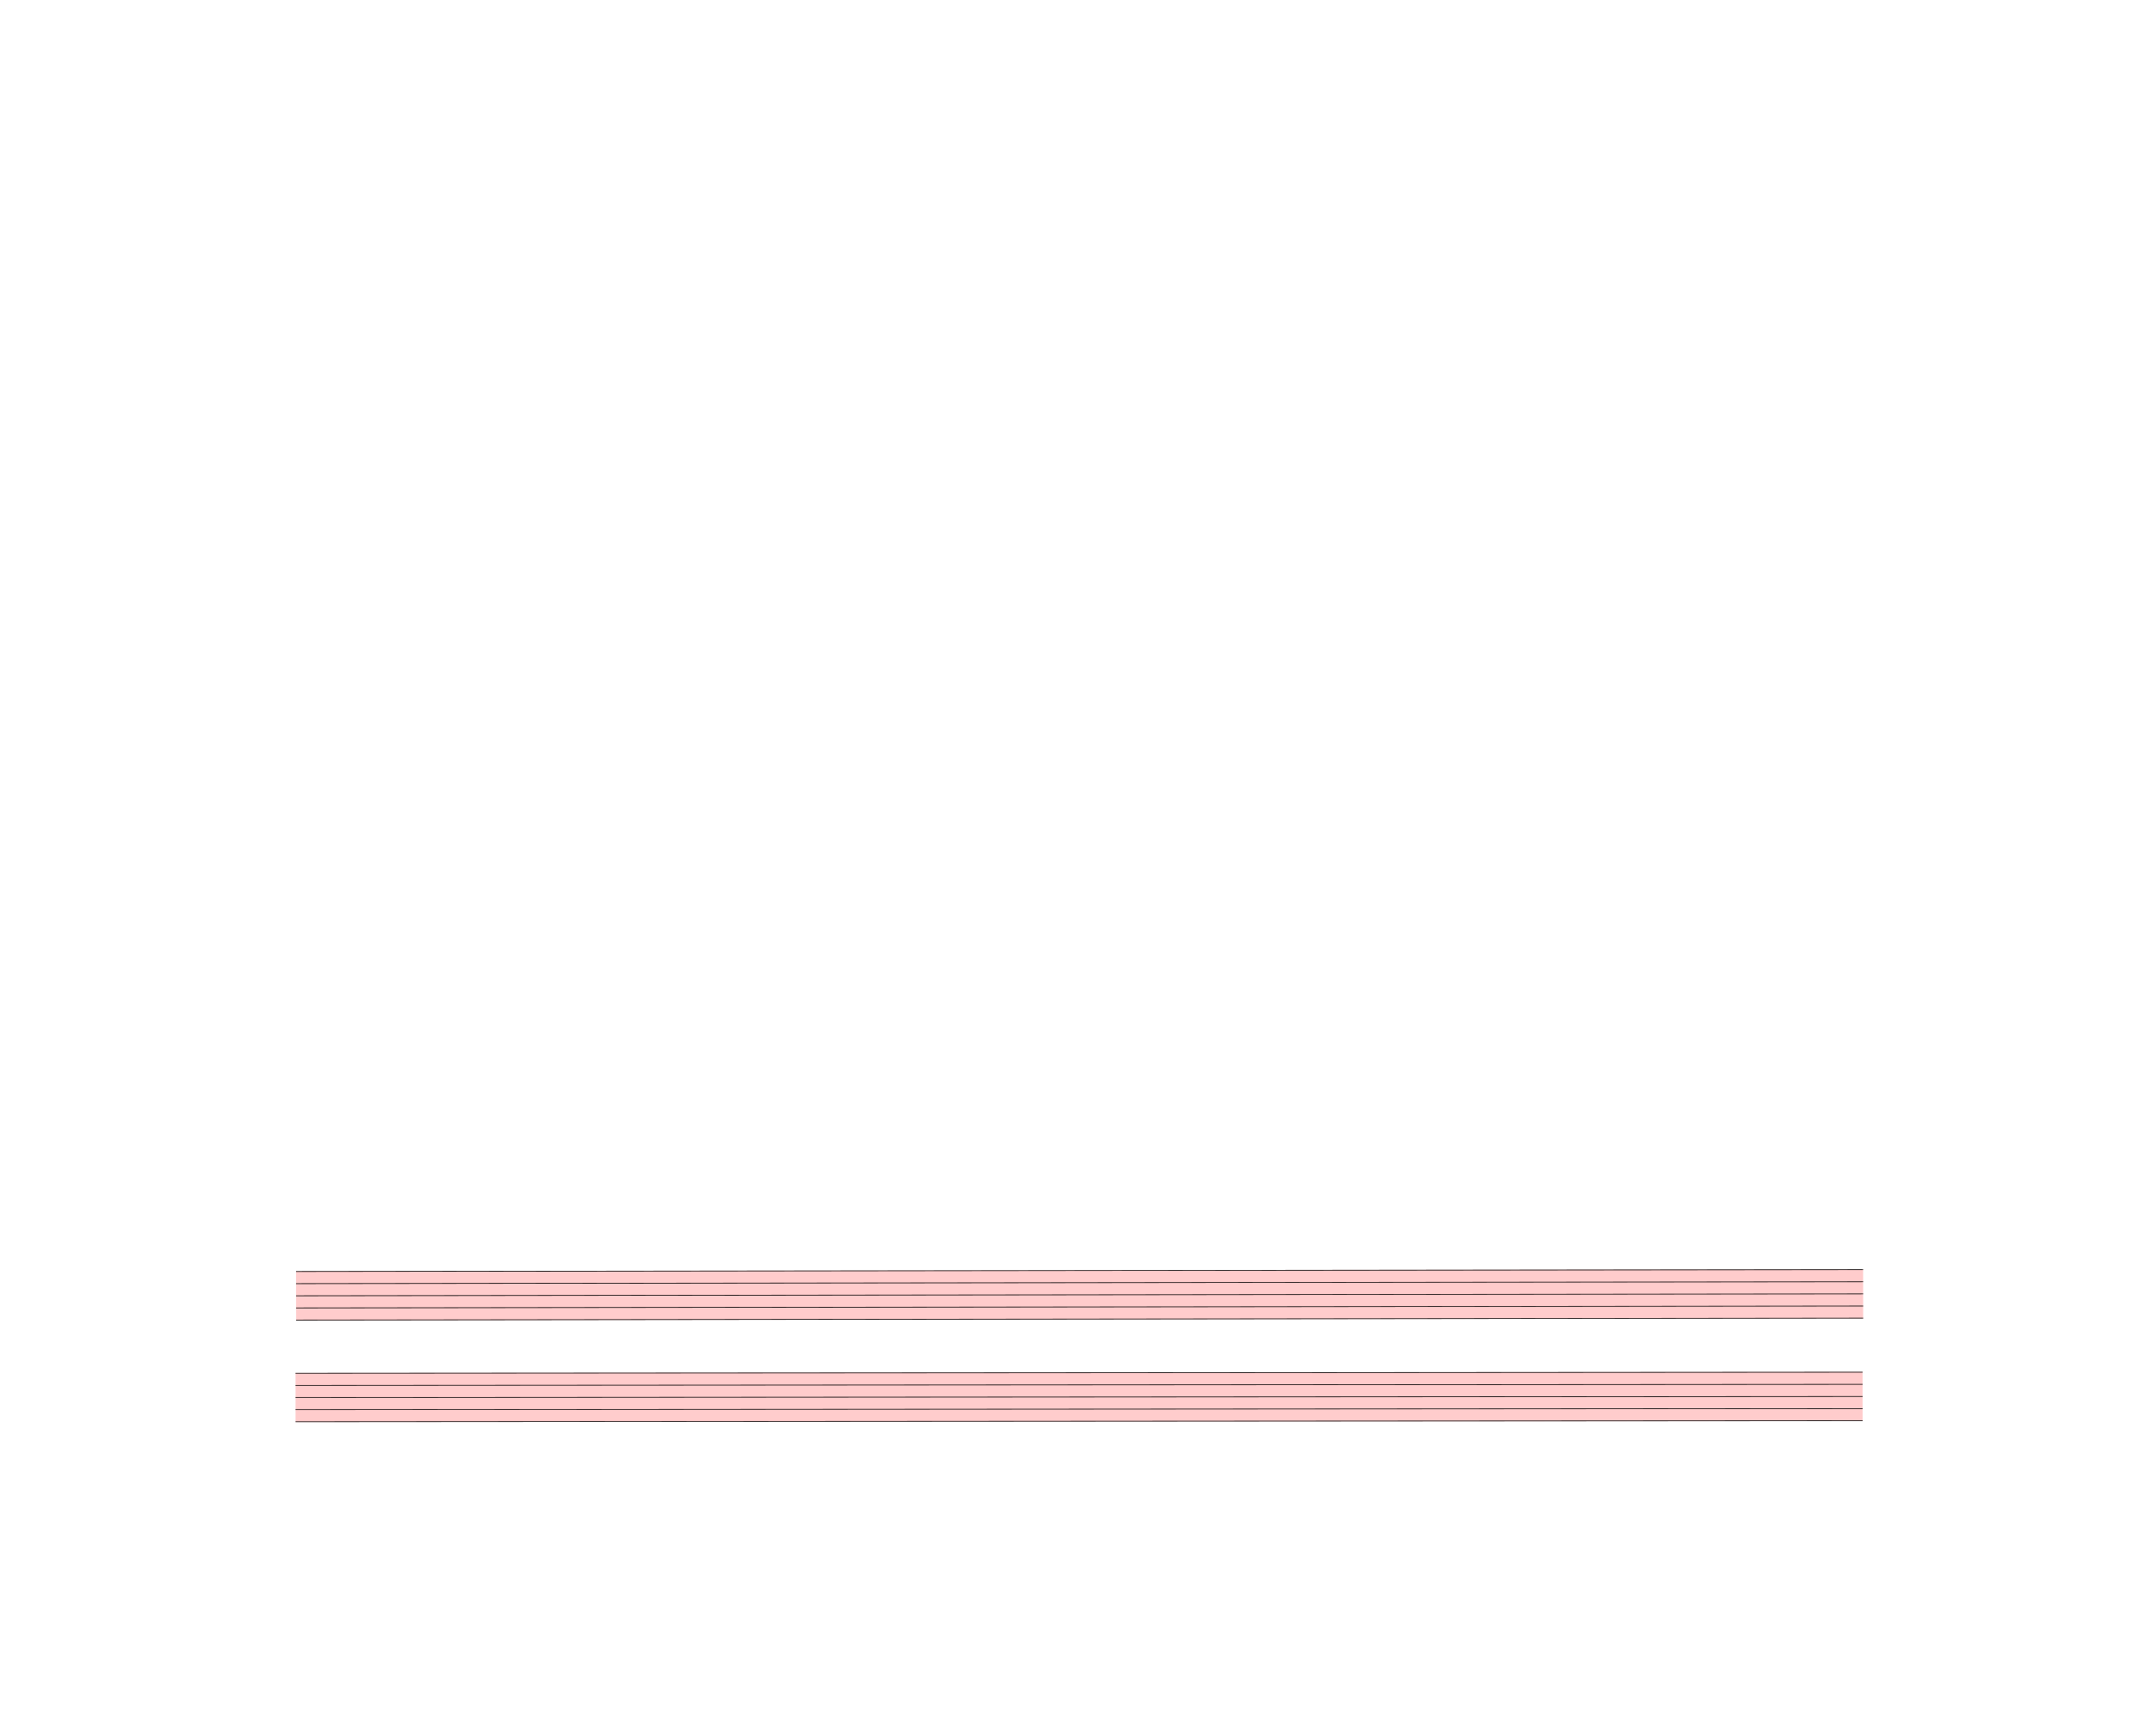
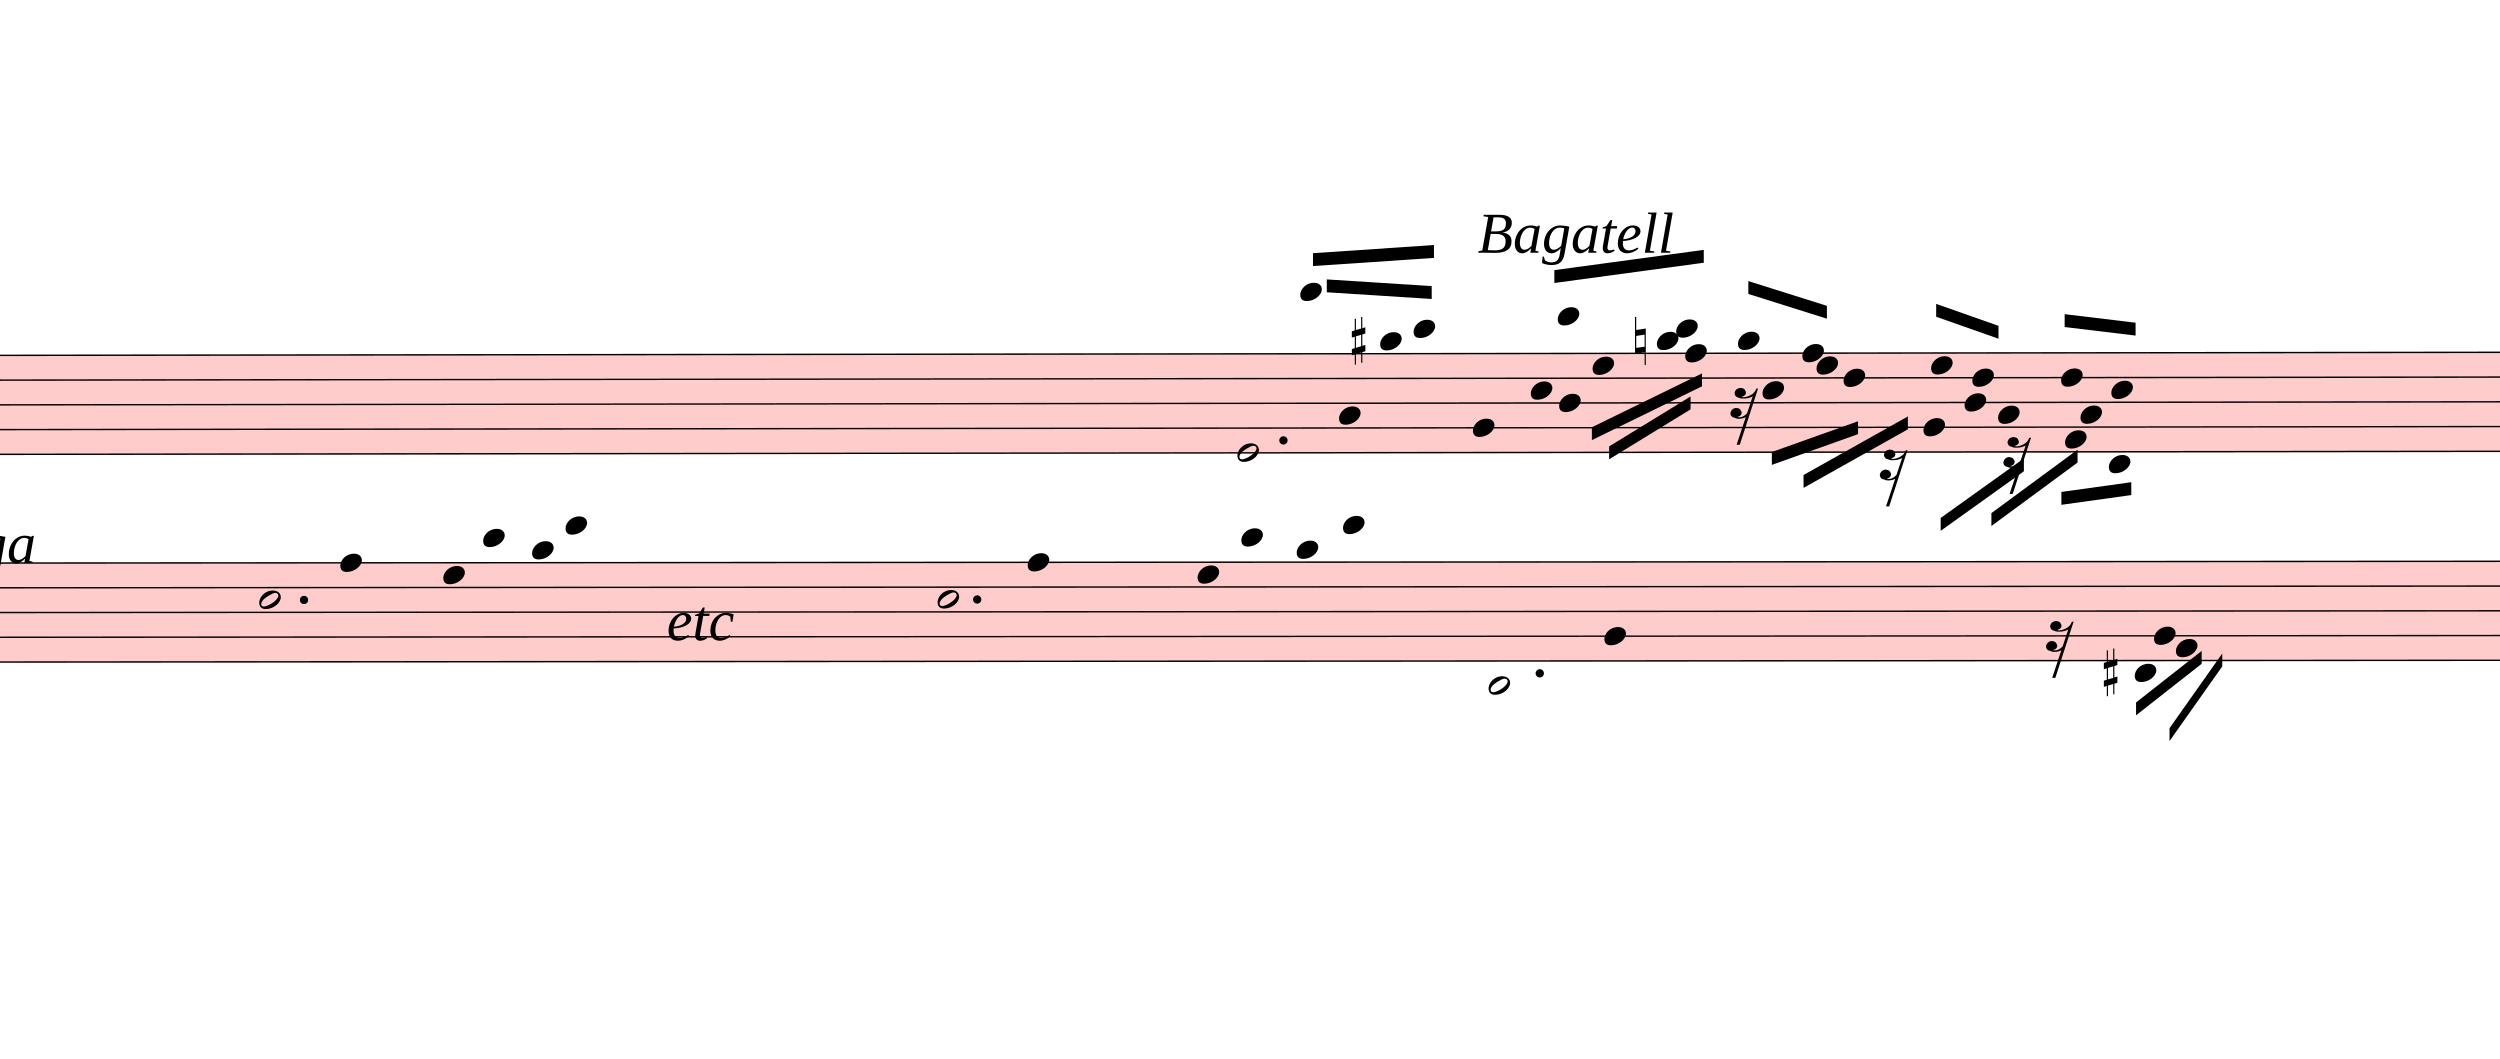
- <svg xmlns="http://www.w3.org/2000/svg" viewBox="-1800 -1800 30600 24750" version="1.1" overflow="visible">
+ <svg xmlns="http://www.w3.org/2000/svg" viewBox="5931 13848 17479.8 7399.2" version="1.1" overflow="visible">
  <defs>
    <style type="text/css">
    /* .staff * {
      fill: #000;
      stroke: #000;
    }

    .deletionBack {
      fill: #00000033;
    } */
  </style>
+     <symbol id="sym_notehead_half" viewBox="0 0 1000 1000" overflow="inherit">
+       <path transform="scale(1,-1)" d="M278 64c0 22 -17 39 -43 39c-12 0 -26 -3 -41 -10c-85 -43 -165 -94 -165 -156c5 -25 15 -32 49 -32c67 11 200 95 200 159zM0 -36c0 68 73 174 200 174c66 0 114 -39 114 -97c0 -84 -106 -173 -218 -173c-64 0 -96 32 -96 96z" />
+     </symbol>
+     <symbol id="sym_notehead_quarter" viewBox="0 0 1000 1000" overflow="inherit">
+       <path transform="scale(1,-1)" d="M0 -39c0 68 73 172 200 172c66 0 114 -37 114 -95c0 -84 -106 -171 -218 -171c-64 0 -96 30 -96 94z" />
+     </symbol>
+     <symbol id="sym_rest_rest16th" viewBox="0 0 1000 1000" overflow="inherit">
+       <path transform="scale(1,-1)" d="M133 -111c0 -33 -21 -50 -52 -55c10 -3 18 -4 25 -4c40 0 69 24 90 47l66 197c-36 -18 -64 -25 -112 -25c-23 0 -38 3 -45 8c-37 7 -55 27 -55 59c8 35 30 54 68 58c45 -6 49 -13 64 -48c0 -3 1 -5 1 -7c0 -27 -25 -46 -52 -49c6 -4 15 -6 26 -6c32 2 62 14 88 29 c32 19 44 36 59 71l7 1l10 2h4c-72 -220 -143 -439 -215 -659h-37l108 324c-20 -13 -51 -20 -82 -20c-21 0 -35 4 -43 10c-37 6 -55 26 -55 58c8 35 31 56 68 60c43 -8 48 -13 64 -51z" />
+     </symbol>
+     <symbol id="sym_accid_s" viewBox="0 0 1000 1000" overflow="inherit">
+       <path transform="scale(1,-1)" d="M136 186v169h17v-164l44 14v-91l-44 -14v-165l44 12v-91l-44 -13v-155h-17v150l-76 -22v-155h-17v149l-43 -13v90l43 14v167l-43 -14v92l43 13v169h17v-163zM60 73v-167l76 22v168z" />
+     </symbol>
+     <symbol id="sym_accid_n" viewBox="0 0 1000 1000" overflow="inherit">
+       <path transform="scale(1,-1)" d="M0 -188v539h18v-191l139 22v-533h-17v186zM18 -100l122 17v176l-122 -19v-174z" />
+     </symbol>
  </defs>
  <g class="rastrums">
    <g class="rastrum" data-id="r7df39e31-a103-486b-aea3-6a15ba1d3caa" style="transform: rotate(-0.07deg); transform-origin: 2403px 16335px;">
      <g class="rastrum bounding-box" data-id="bbox-r7df39e31-a103-486b-aea3-6a15ba1d3caa">
        <rect x="2403" y="16335" width="22356" height="702" fill="#ff000033" />
      </g>
      <path d="M2403 16340 L24759 16340" stroke-width="10" stroke="black" />
      <path d="M2403 16513 L24759 16513" stroke-width="10" stroke="black" />
      <path d="M2403 16686 L24759 16686" stroke-width="10" stroke="black" />
      <path d="M2403 16859 L24759 16859" stroke-width="10" stroke="black" />
      <path d="M2403 17032 L24759 17032" stroke-width="10" stroke="black" />
    </g>
    <g class="rastrum" data-id="rd7ff7257-cc83-47f3-91ce-97bea29dd905" style="transform: rotate(-0.04deg); transform-origin: 2403px 17784px;">
      <g class="rastrum bounding-box" data-id="bbox-rd7ff7257-cc83-47f3-91ce-97bea29dd905">
        <rect x="2403" y="17784" width="22356" height="702" fill="#ff000033" />
      </g>
      <path d="M2403 17789 L24759 17789" stroke-width="10" stroke="black" />
      <path d="M2403 17962 L24759 17962" stroke-width="10" stroke="black" />
      <path d="M2403 18135 L24759 18135" stroke-width="10" stroke="black" />
      <path d="M2403 18308 L24759 18308" stroke-width="10" stroke="black" />
      <path d="M2403 18481 L24759 18481" stroke-width="10" stroke="black" />
    </g>
  </g>
  <g class="draft" data-label="10" data-id="d94ddeb01-39ee-4e87-b554-fe566ee3c18a">
    <g class="system" data-id="s09fe42db-0425-43e9-89f8-ecb02928f191">
-       <g class="staff" data-n="1" data-rastrum="r7df39e31-a103-486b-aea3-6a15ba1d3caa" style="transform: rotate(-0.07deg); transform-origin: 2403px 16335px;" />
-       <g class="staff" data-n="2" data-rastrum="rd7ff7257-cc83-47f3-91ce-97bea29dd905" style="transform: rotate(-0.04deg); transform-origin: 2403px 17784px;" />
+       <g class="staff" data-n="1" data-rastrum="r7df39e31-a103-486b-aea3-6a15ba1d3caa" style="transform: rotate(-0.07deg); transform-origin: 2403px 16335px;">
+         <g class="note" data-id="da84003cb-7ee3-4820-848f-f9b305443c65" data-stem.dir="down">
+           <g class="notehead">
+             <use href="#sym_notehead_half" height="480px" width="480px" x="14562" y="17032" />
+           </g>
+           <g class="stem">
+             <path d="M14562 17032 L14562 17637.5" stroke-width="14" />
+           </g>
+         </g>
+         <g class="note" data-id="da83e459b-7adf-4159-b0bd-5240c7ca2743" data-stem.dir="up">
+           <g class="notehead">
+             <use href="#sym_notehead_quarter" height="480px" width="480px" x="15003" y="15907.5" />
+           </g>
+           <g class="ledgerLines above">
+             <path d="M14964 16167 L15192 16167" stroke-width="18" />
+             <path d="M14964 15994 L15192 15994" stroke-width="18" />
+           </g>
+           <g class="stem">
+             <path d="M15153 15648 L15153 15907.5" stroke-width="14" />
+           </g>
+         </g>
+         <g class="note" data-id="d32657361-8f07-4bd7-9cfa-77fe622e6926" data-stem.dir="down">
+           <g class="notehead">
+             <use href="#sym_notehead_quarter" height="480px" width="480px" x="15273" y="16772.5" />
+           </g>
+           <g class="stem">
+             <path d="M15273 16772.5 L15273 17464.5" stroke-width="14" />
+           </g>
+         </g>
+         <g class="note" data-id="d724aa461-fbe3-47f0-807c-49a35954e700" data-stem.dir="up">
+           <g class="notehead">
+             <use href="#sym_notehead_quarter" height="480px" width="480px" x="15561" y="16253.5" />
+           </g>
+           <g class="ledgerLines above" />
+           <g class="stem">
+             <path d="M15711 15907.5 L15711 16253.5" stroke-width="14" />
+           </g>
+         </g>
+         <g class="note" data-id="d7b81db36-3758-4aff-8893-ce7c90145925" data-stem.dir="up">
+           <g class="notehead">
+             <use href="#sym_notehead_quarter" height="480px" width="480px" x="15795" y="16167" />
+           </g>
+           <g class="ledgerLines above">
+             <path d="M15756 16167 L15984 16167" stroke-width="18" />
+           </g>
+           <g class="stem">
+             <path d="M15945 15648 L15945 16167" stroke-width="14" />
+           </g>
+         </g>
+         <g class="note" data-id="dd54040da-ae8a-4c91-b9e7-15b433aaa7f0" data-stem.dir="down">
+           <g class="notehead">
+             <use href="#sym_notehead_quarter" height="480px" width="480px" x="16209" y="16859" />
+           </g>
+           <g class="stem">
+             <path d="M16209 16859 L16209 17551" stroke-width="14" />
+           </g>
+         </g>
+         <g class="note" data-id="d82a36664-af2f-4846-9bb8-c15c82bc2af9" data-stem.dir="down">
+           <g class="notehead">
+             <use href="#sym_notehead_quarter" height="480px" width="480px" x="16614" y="16599.5" />
+           </g>
+           <g class="stem">
+             <path d="M16614 16599.5 L16614 17032" stroke-width="14" />
+           </g>
+         </g>
+         <g class="note" data-id="d47e41408-9629-4958-ad9d-0ea84f0c96b0" data-stem.dir="down">
+           <g class="notehead">
+             <use href="#sym_notehead_quarter" height="480px" width="480px" x="16812" y="16686" />
+           </g>
+           <g class="stem">
+             <path d="M16812 16686 L16812 16945.5" stroke-width="14" />
+           </g>
+         </g>
+         <g class="note" data-id="d367f67ea-9e23-4930-b719-fdfa0692e3aa" data-stem.dir="up">
+           <g class="notehead">
+             <use href="#sym_notehead_quarter" height="480px" width="480px" x="16803" y="16080.5" />
+           </g>
+           <g class="ledgerLines above">
+             <path d="M16764 16167 L16992 16167" stroke-width="18" />
+           </g>
+           <g class="stem">
+             <path d="M16953 15734.5 L16953 16080.5" stroke-width="14" />
+           </g>
+         </g>
+         <g class="note" data-id="d4a5af77a-ba2a-4ef1-9d43-fb0d756a7c6b" data-stem.dir="down">
+           <g class="notehead">
+             <use href="#sym_notehead_quarter" height="480px" width="480px" x="17046" y="16426.5" />
+           </g>
+           <g class="stem">
+             <path d="M17046 16426.5 L17046 16945.5" stroke-width="14" />
+           </g>
+         </g>
+         <g class="note" data-id="d09d7406f-33ce-4358-bc7f-4522b62831d6" data-stem.dir="down">
+           <g class="notehead">
+             <use href="#sym_notehead_quarter" height="480px" width="480px" x="17496" y="16253.5" />
+           </g>
+           <g class="ledgerLines above" />
+           <g class="stem">
+             <path d="M17496 16253.5 L17496 16772.5" stroke-width="14" />
+           </g>
+         </g>
+         <g class="note" data-id="df834c2ee-78e9-4051-9beb-20489ca033e2" data-stem.dir="up">
+           <g class="notehead">
+             <use href="#sym_notehead_quarter" height="480px" width="480px" x="17631" y="16167" />
+           </g>
+           <g class="ledgerLines above">
+             <path d="M17592 16167 L17820 16167" stroke-width="18" />
+           </g>
+           <g class="stem">
+             <path d="M17781 15648 L17781 16167" stroke-width="14" />
+           </g>
+         </g>
+         <g class="note" data-id="d31cbe12e-cef3-422c-bb92-40722e0e39ee" data-stem.dir="down">
+           <g class="notehead">
+             <use href="#sym_notehead_quarter" height="480px" width="480px" x="17694" y="16340" />
+           </g>
+           <g class="stem">
+             <path d="M17694 16340 L17694 16772.5" stroke-width="14" />
+           </g>
+         </g>
+         <g class="note" data-id="d1580ecb9-6ca3-4053-b821-a8dc663ee75e" data-stem.dir="up">
+           <g class="notehead">
+             <use href="#sym_notehead_quarter" height="480px" width="480px" x="18063" y="16253.5" />
+           </g>
+           <g class="ledgerLines above" />
+           <g class="stem">
+             <path d="M18213 15821 L18213 16253.5" stroke-width="14" />
+           </g>
+         </g>
+         <g class="note" data-id="df4b61edc-0f6f-4416-8088-39e953e9eed3" data-stem.dir="down">
+           <g class="notehead">
+             <use href="#sym_notehead_quarter" height="480px" width="480px" x="18234" y="16599.5" />
+           </g>
+           <g class="stem">
+             <path d="M18234 16599.5 L18234 17118.5" stroke-width="14" />
+           </g>
+         </g>
+         <g class="note" data-id="d60986c24-ef4c-4ce7-a265-016fd4c37487" data-stem.dir="up">
+           <g class="notehead">
+             <use href="#sym_notehead_quarter" height="480px" width="480px" x="18513" y="16340" />
+           </g>
+           <g class="stem">
+             <path d="M18663 15821 L18663 16340" stroke-width="14" />
+           </g>
+         </g>
+         <g class="note" data-id="d0c373d68-3f5f-4ddf-a8fb-b2e19c79d392" data-stem.dir="down">
+           <g class="notehead">
+             <use href="#sym_notehead_quarter" height="480px" width="480px" x="18612" y="16426.5" />
+           </g>
+           <g class="stem">
+             <path d="M18612 16426.5 L18612 16945.5" stroke-width="14" />
+           </g>
+         </g>
+         <g class="note" data-id="da14734bb-f65d-4686-89f6-22a2921dac1d" data-stem.dir="down">
+           <g class="notehead">
+             <use href="#sym_notehead_quarter" height="480px" width="480px" x="18801" y="16513" />
+           </g>
+           <g class="stem">
+             <path d="M18801 16513 L18801 16859" stroke-width="14" />
+           </g>
+         </g>
+         <g class="note" data-id="d99344b29-21d3-480e-9a1f-bc760771ef6f" data-stem.dir="down">
+           <g class="notehead">
+             <use href="#sym_notehead_quarter" height="480px" width="480px" x="19359" y="16859" />
+           </g>
+           <g class="stem">
+             <path d="M19359 16859 L19359 17464.5" stroke-width="14" />
+           </g>
+         </g>
+         <g class="note" data-id="d97df3a3e-549c-42f8-9500-b7a8ce14ad42" data-stem.dir="up">
+           <g class="notehead">
+             <use href="#sym_notehead_quarter" height="480px" width="480px" x="19413" y="16426.5" />
+           </g>
+           <g class="stem">
+             <path d="M19563 16080.5 L19563 16426.5" stroke-width="14" />
+           </g>
+         </g>
+         <g class="note" data-id="da8459730-229d-4941-b3e8-c916be5291cd" data-stem.dir="down">
+           <g class="notehead">
+             <use href="#sym_notehead_quarter" height="480px" width="480px" x="19647" y="16686" />
+           </g>
+           <g class="stem">
+             <path d="M19647 16686 L19647 17291.5" stroke-width="14" />
+           </g>
+         </g>
+         <g class="note" data-id="df880a93c-08b4-460f-aa20-cd67c555add3" data-stem.dir="up">
+           <g class="notehead">
+             <use href="#sym_notehead_quarter" height="480px" width="480px" x="19701" y="16513" />
+           </g>
+           <g class="stem">
+             <path d="M19851 16080.5 L19851 16513" stroke-width="14" />
+           </g>
+         </g>
+         <g class="note" data-id="d96efd110-3751-454c-a63d-24e2b421f91a" data-stem.dir="down">
+           <g class="notehead">
+             <use href="#sym_notehead_quarter" height="480px" width="480px" x="19881" y="16772.5" />
+           </g>
+           <g class="stem">
+             <path d="M19881 16772.5 L19881 17118.5" stroke-width="14" />
+           </g>
+         </g>
+         <g class="note" data-id="d214f57cb-8f31-4e9b-b55e-a557d3ad3aa7" data-stem.dir="up">
+           <g class="notehead">
+             <use href="#sym_notehead_quarter" height="480px" width="480px" x="20322" y="16513" />
+           </g>
+           <g class="stem">
+             <path d="M20472 16080.5 L20472 16513" stroke-width="14" />
+           </g>
+         </g>
+         <g class="note" data-id="dae6fca37-340a-4c29-98ee-64c103b1ec2c" data-stem.dir="down">
+           <g class="notehead">
+             <use href="#sym_notehead_quarter" height="480px" width="480px" x="20349" y="16945.5" />
+           </g>
+           <g class="stem">
+             <path d="M20349 16945.5 L20349 17464.5" stroke-width="14" />
+           </g>
+         </g>
+         <g class="note" data-id="d5cdb6a6f-1624-4fdd-9a70-aaa2c1f1c036" data-stem.dir="down">
+           <g class="notehead">
+             <use href="#sym_notehead_quarter" height="480px" width="480px" x="20457" y="16772.5" />
+           </g>
+           <g class="stem">
+             <path d="M20457 16772.5 L20457 17464.5" stroke-width="14" />
+           </g>
+         </g>
+         <g class="note" data-id="dfff5c95c-54ff-4722-a49e-667fc01f717e" data-stem.dir="up">
+           <g class="notehead">
+             <use href="#sym_notehead_quarter" height="480px" width="480px" x="20673" y="16599.5" />
+           </g>
+           <g class="stem">
+             <path d="M20823 16080.5 L20823 16599.5" stroke-width="14" />
+           </g>
+         </g>
+         <g class="note" data-id="da79f5f0b-caa7-49fe-9543-1590c9a6a75c" data-stem.dir="down">
+           <g class="notehead">
+             <use href="#sym_notehead_quarter" height="480px" width="480px" x="20655" y="17118.5" />
+           </g>
+           <g class="ledgerLines below" />
+           <g class="stem">
+             <path d="M20655 17118.5 L20655 17464.5" stroke-width="14" />
+           </g>
+         </g>
+         <g class="rest" data-id="d803363a8-3208-4c5b-87fb-08e758f0128d">
+           <use href="#sym_rest_rest16th" height="597px" width="597px" x="18009" y="16686" />
+         </g>
+         <g class="rest" data-id="d22e70478-4d9d-45bd-939e-954c21b1459b">
+           <use href="#sym_rest_rest16th" height="597px" width="597px" x="19053" y="17118.5" />
+         </g>
+         <g class="rest" data-id="dfdb55248-9bd0-4593-ad56-4ddf6558005b">
+           <use href="#sym_rest_rest16th" height="597px" width="597px" x="19917" y="17032" />
+         </g>
+         <g class="accid" data-id="dc31f9b85-3591-4b50-83a5-65642eba1524">
+           <use href="#sym_accid_s" height="480px" width="480px" x="15363" y="16253.5" />
+         </g>
+         <g class="accid" data-id="d7ac712dd-abde-4de9-91ed-7bd5b7395c07">
+           <use href="#sym_accid_n" height="480px" width="480px" x="17343" y="16253.5" />
+         </g>
+         <g class="dot augmentation" data-id="d8b8a3cc1-479e-45f9-8706-f61f60bdcf47" data-class="dot augmentation">
+           <ellipse cx="14884" cy="16945.5" rx="29" ry="29" fill-opacity="1" stroke-opacity="1" />
+         </g>
+       </g>
+       <g class="staff" data-n="2" data-rastrum="rd7ff7257-cc83-47f3-91ce-97bea29dd905" style="transform: rotate(-0.04deg); transform-origin: 2403px 17784px;">
+         <g class="note" data-id="db282e435-b0c3-4531-92e5-279fcda2ffa6" data-stem.dir="down">
+           <g class="notehead">
+             <use href="#sym_notehead_half" height="480px" width="480px" x="7731" y="18048.5" />
+           </g>
+           <g class="stem">
+             <path d="M7731 18048.5 L7731 18654" stroke-width="14" />
+           </g>
+         </g>
+         <g class="note" data-id="db0a50267-ff01-40f7-a010-8648bcb06820" data-stem.dir="down">
+           <g class="notehead">
+             <use href="#sym_notehead_quarter" height="480px" width="480px" x="8298" y="17789" />
+           </g>
+           <g class="stem">
+             <path d="M8298 17789 L8298 18654" stroke-width="14" />
+           </g>
+         </g>
+         <g class="note" data-id="d47515214-e935-4145-a23e-c83df2a34d8e" data-stem.dir="down">
+           <g class="notehead">
+             <use href="#sym_notehead_quarter" height="480px" width="480px" x="9018" y="17875.5" />
+           </g>
+           <g class="stem">
+             <path d="M9018 17875.5 L9018 18394.5" stroke-width="14" />
+           </g>
+         </g>
+         <g class="note" data-id="dabd910ae-8844-4e10-b2c3-ee1eff828130" data-stem.dir="down">
+           <g class="notehead">
+             <use href="#sym_notehead_quarter" height="480px" width="480px" x="9297" y="17616" />
+           </g>
+           <g class="ledgerLines above">
+             <path d="M9258 17616 L9486 17616" stroke-width="18" />
+           </g>
+           <g class="stem">
+             <path d="M9297 17616 L9297 18308" stroke-width="14" />
+           </g>
+         </g>
+         <g class="note" data-id="d66541723-79c5-4d15-8074-a1c41041efa7" data-stem.dir="down">
+           <g class="notehead">
+             <use href="#sym_notehead_quarter" height="480px" width="480px" x="9639" y="17702.5" />
+           </g>
+           <g class="ledgerLines above" />
+           <g class="stem">
+             <path d="M9639 17702.5 L9639 18221.5" stroke-width="14" />
+           </g>
+         </g>
+         <g class="note" data-id="d03a3f492-f42e-4a79-8509-c53e0a836cc0" data-stem.dir="down">
+           <g class="notehead">
+             <use href="#sym_notehead_quarter" height="480px" width="480px" x="9873" y="17529.5" />
+           </g>
+           <g class="ledgerLines above">
+             <path d="M9834 17616 L10062 17616" stroke-width="18" />
+           </g>
+           <g class="stem">
+             <path d="M9873 17529.5 L9873 18135" stroke-width="14" />
+           </g>
+         </g>
+         <g class="note" data-id="dff26c1ab-dfa5-4d27-8743-ba62f4e0cce1" data-stem.dir="down">
+           <g class="notehead">
+             <use href="#sym_notehead_half" height="480px" width="480px" x="12474" y="18048.5" />
+           </g>
+           <g class="stem">
+             <path d="M12474 18048.5 L12474 18567.5" stroke-width="14" />
+           </g>
+         </g>
+         <g class="note" data-id="db5679714-9dbb-4603-80e3-58bb8eed1b1f" data-stem.dir="down">
+           <g class="notehead">
+             <use href="#sym_notehead_quarter" height="480px" width="480px" x="13104" y="17789" />
+           </g>
+           <g class="stem">
+             <path d="M13104 17789 L13104 18740.5" stroke-width="14" />
+           </g>
+         </g>
+         <g class="note" data-id="d6376c9b1-4897-450e-a12e-e1a62152cc51" data-stem.dir="down">
+           <g class="notehead">
+             <use href="#sym_notehead_quarter" height="480px" width="480px" x="14292" y="17875.5" />
+           </g>
+           <g class="stem">
+             <path d="M14292 17875.5 L14292 18394.5" stroke-width="14" />
+           </g>
+         </g>
+         <g class="note" data-id="df98bdf1d-3f31-475f-9b08-09153ceffd98" data-stem.dir="down">
+           <g class="notehead">
+             <use href="#sym_notehead_quarter" height="480px" width="480px" x="14598" y="17616" />
+           </g>
+           <g class="ledgerLines above">
+             <path d="M14559 17616 L14787 17616" stroke-width="18" />
+           </g>
+           <g class="stem">
+             <path d="M14598 17616 L14598 18135" stroke-width="14" />
+           </g>
+         </g>
+         <g class="note" data-id="dda068bb2-37ae-486c-8e62-13913571a015" data-stem.dir="down">
+           <g class="notehead">
+             <use href="#sym_notehead_quarter" height="480px" width="480px" x="14985" y="17702.5" />
+           </g>
+           <g class="ledgerLines above" />
+           <g class="stem">
+             <path d="M14985 17702.5 L14985 18481" stroke-width="14" />
+           </g>
+         </g>
+         <g class="note" data-id="d05f4bb69-7918-4141-857f-85ac5dee7e5f" data-stem.dir="down">
+           <g class="notehead">
+             <use href="#sym_notehead_quarter" height="480px" width="480px" x="15309" y="17529.5" />
+           </g>
+           <g class="ledgerLines above">
+             <path d="M15270 17616 L15498 17616" stroke-width="18" />
+           </g>
+           <g class="stem">
+             <path d="M15309 17529.5 L15309 18048.5" stroke-width="14" />
+           </g>
+         </g>
+         <g class="note" data-id="deeffbbf9-dde5-4165-8ce6-051a28175d17" data-stem.dir="down">
+           <g class="notehead">
+             <use href="#sym_notehead_half" height="480px" width="480px" x="16326" y="18654" />
+           </g>
+           <g class="ledgerLines below">
+             <path d="M16287 18654 L16515 18654" stroke-width="18" />
+           </g>
+           <g class="stem">
+             <path d="M16326 18654 L16326 19346" stroke-width="14" />
+           </g>
+         </g>
+         <g class="note" data-id="dc4e4d9c0-1f8a-4090-bef9-c5b7e7ea25f1" data-stem.dir="down">
+           <g class="notehead">
+             <use href="#sym_notehead_quarter" height="480px" width="480px" x="17136" y="18308" />
+           </g>
+           <g class="stem">
+             <path d="M17136 18308 L17136 19346" stroke-width="14" />
+           </g>
+         </g>
+         <g class="note" data-id="df660e7ff-dcf8-4720-8c99-ec251083b750" data-stem.dir="down">
+           <g class="notehead">
+             <use href="#sym_notehead_quarter" height="480px" width="480px" x="20844" y="18567.5" />
+           </g>
+           <g class="ledgerLines below" />
+           <g class="stem">
+             <path d="M20844 18567.5 L20844 18827" stroke-width="14" />
+           </g>
+         </g>
+         <g class="note" data-id="dbba5bc75-86fd-4a6e-9e28-1d7501873590" data-stem.dir="down">
+           <g class="notehead">
+             <use href="#sym_notehead_quarter" height="480px" width="480px" x="20979" y="18308" />
+           </g>
+           <g class="stem">
+             <path d="M20979 18308 L20979 18654" stroke-width="14" />
+           </g>
+         </g>
+         <g class="note" data-id="df934dd61-6913-47a9-a53d-2c95fb3d8511" data-stem.dir="down">
+           <g class="notehead">
+             <use href="#sym_notehead_quarter" height="480px" width="480px" x="21132" y="18394.5" />
+           </g>
+           <g class="stem">
+             <path d="M21132 18394.5 L21132 18740.5" stroke-width="14" />
+           </g>
+         </g>
+         <g class="rest" data-id="dcde877e3-549f-4563-a85f-40634bb4d3af">
+           <use href="#sym_rest_rest16th" height="597px" width="597px" x="20223" y="18308" />
+         </g>
+         <g class="accid" data-id="ddbb52219-5106-4741-bcb3-5c6c1aede1ce">
+           <use href="#sym_accid_s" height="480px" width="480px" x="20628" y="18567.5" />
+         </g>
+         <g class="dot augmentation" data-id="d87cdeb30-29c1-4465-8b61-90b424e8d031" data-class="dot augmentation">
+           <ellipse cx="8044" cy="18048.5" rx="29" ry="29" fill-opacity="1" stroke-opacity="1" />
+         </g>
+         <g class="dot augmentation" data-id="d3150a7ef-ee8f-4e6d-ae55-7beb981496f2" data-class="dot augmentation">
+           <ellipse cx="12751" cy="18048.5" rx="29" ry="29" fill-opacity="1" stroke-opacity="1" />
+         </g>
+         <g class="dot augmentation" data-id="d392fdfb0-0690-4312-804e-6764ca94a1a9" data-class="dot augmentation">
+           <ellipse cx="16684" cy="18567.5" rx="29" ry="29" fill-opacity="1" stroke-opacity="1" />
+         </g>
+       </g>
+       <g class="barLine" data-id="d34b7526d-dfb5-4f9b-8929-5c68b8cf7b69">
+         <path d="M8753.4 17721 L8801.1 19085.4" stroke-width="27" />
+       </g>
+       <g class="barLine" data-id="de795abcd-6cf5-45ff-b3fe-0a3de2238e8c">
+         <path d="M10422 17721 L10357.2 18606.6" stroke-width="27" />
+       </g>
+       <g class="barLine" data-id="d46d9b449-ea78-4ad2-9aaf-b27d283d357b">
+         <path d="M13959 17523 L13811.4 18766.8" stroke-width="27" />
+       </g>
+       <g class="barLine" data-id="da2b2c80e-7331-4c6c-bccc-10be2b2f6d17">
+         <path d="M15842.7 16460.1 L15651 19268.1" stroke-width="27" />
+       </g>
+       <g class="barLine" data-id="d49d26524-82d9-4b3e-a952-27c4ca38f443">
+         <path d="M17712 16722 L17599.5 19447.2" stroke-width="27" />
+       </g>
+       <g class="barLine" data-id="d096027bb-6ded-4eb8-bd87-dd99086aa5e0">
+         <path d="M21495.6 16434 L21610.8 19029.6" stroke-width="27" />
+       </g>
+       <g class="beam" data-id="d05445b00-db6a-45e8-bcaf-1dcd32e530aa" style="transform: rotate(-0.07deg); transform-origin: 2403px 16335px;">
+         <polygon points="15092.1,15636.6 15938.1,15580.8 15938.1,15670.8 15092.1,15726.6" stroke-opacity="1" fill-opacity="1" />
+       </g>
+       <g class="beam" data-id="d155ee78e-9527-438c-99ee-02a8454e62ca" style="transform: rotate(-0.07deg); transform-origin: 2403px 16335px;">
+         <polygon points="15188.4,15820.2 15921.9,15867.9 15921.9,15957.9 15188.4,15910.2" stroke-opacity="1" fill-opacity="1" />
+       </g>
+       <g class="beam" data-id="d41474b70-ba83-41bb-a9bf-45e05048d8d0" style="transform: rotate(-0.07deg); transform-origin: 2403px 16335px;">
+         <polygon points="17040.6,16856.1 17811,16480.8 17811,16570.8 17040.6,16946.1" stroke-opacity="1" fill-opacity="1" />
+       </g>
+       <g class="beam" data-id="d2701e8dc-09b2-460d-8972-7a15efdde264" style="transform: rotate(-0.07deg); transform-origin: 2403px 16335px;">
+         <polygon points="17161.2,16990.2 17730.9,16641.9 17730.9,16731.9 17161.2,17080.2" stroke-opacity="1" fill-opacity="1" />
+       </g>
+       <g class="beam" data-id="d3323bdce-80f4-4d44-8cb0-4a7caaaf43cd" style="transform: rotate(-0.07deg); transform-origin: 2403px 16335px;">
+         <polygon points="16779.6,15757.2 17824.5,15616.8 17824.5,15706.8 16779.6,15847.2" stroke-opacity="1" fill-opacity="1" />
+       </g>
+       <g class="beam" data-id="dedc9c9e9-bc0e-4e30-b8ff-48a45d911203" style="transform: rotate(-0.04deg); transform-origin: 2403px 17784px;">
+         <polygon points="20853,18774 21312,18414 21312,18504 20853,18864" stroke-opacity="1" fill-opacity="1" />
+       </g>
+       <g class="beam" data-id="d18e9adfa-f13e-40f6-a0f8-1cd08cd364ee" style="transform: rotate(-0.04deg); transform-origin: 2403px 17784px;">
+         <polygon points="21087,18954 21456,18432 21456,18522 21087,19044" stroke-opacity="1" fill-opacity="1" />
+       </g>
+       <g class="beam" data-id="d8867d9e8-a0bf-4110-98be-42120a1a7ab7" style="transform: rotate(-0.07deg); transform-origin: 2403px 16335px;">
+         <polygon points="18135.9,15835.5 18684.9,16009.2 18684.9,16099.2 18135.9,15925.5" stroke-opacity="1" fill-opacity="1" />
+       </g>
+       <g class="beam" data-id="dc140e268-60c8-4ea8-84c5-219211cc5ccb" style="transform: rotate(-0.07deg); transform-origin: 2403px 16335px;">
+         <polygon points="19449,15996.6 19884.6,16150.5 19884.6,16240.5 19449,16086.6" stroke-opacity="1" fill-opacity="1" />
+       </g>
+       <g class="beam" data-id="deca276fc-e808-4ca9-8e8e-f5cd1c1d342f" style="transform: rotate(-0.07deg); transform-origin: 2403px 16335px;">
+         <polygon points="20347.2,16069.5 20843.1,16129.8 20843.1,16219.8 20347.2,16159.5" stroke-opacity="1" fill-opacity="1" />
+       </g>
+       <g class="beam" data-id="d601d0dd3-8d38-4341-8616-f9620e7d2576" style="transform: rotate(-0.07deg); transform-origin: 2403px 16335px;">
+         <polygon points="18298.8,17030.7 18901.8,16816.5 18901.8,16906.5 18298.8,17120.7" stroke-opacity="1" fill-opacity="1" />
+       </g>
+       <g class="beam" data-id="d38514a2d-ca70-4a3d-9f15-d0cb778df832" style="transform: rotate(-0.07deg); transform-origin: 2403px 16335px;">
+         <polygon points="18520.2,17191.8 19250.1,16783.2 19250.1,16873.2 18520.2,17281.8" stroke-opacity="1" fill-opacity="1" />
+       </g>
+       <g class="beam" data-id="d3defe353-1210-4c60-aaad-76525f950c34" style="transform: rotate(-0.07deg); transform-origin: 2403px 16335px;">
+         <polygon points="19478.7,17493.3 20061,17077.5 20061,17167.5 19478.7,17583.3" stroke-opacity="1" fill-opacity="1" />
+       </g>
+       <g class="beam" data-id="d8e878d3f-baf6-42a7-a5e2-d9fef8d3fdcb" style="transform: rotate(-0.07deg); transform-origin: 2403px 16335px;">
+         <polygon points="19833.3,17460 20436.3,17017.2 20436.3,17107.2 19833.3,17550" stroke-opacity="1" fill-opacity="1" />
+       </g>
+       <g class="beam" data-id="d762918fe-27e1-464e-b72d-df170adb49d1" style="transform: rotate(-0.07deg); transform-origin: 2403px 16335px;">
+         <polygon points="20322.9,17312.4 20811.6,17244.9 20811.6,17334.9 20322.9,17402.4" stroke-opacity="1" fill-opacity="1" />
+       </g>
+       <g class="dir" data-id="d6a3e8705-261e-4f46-bdec-a3b44d2ea6bd" data-class="dir" id="d6a3e8705-261e-4f46-bdec-a3b44d2ea6bd" style="font-style: italic;">
+         <text x="5463" y="17784" text-anchor="start" font-size="0px" textLength="1170px">
+           <tspan font-size="405px">fuga</tspan>
+         </text>
+       </g>
+       <g class="dir" data-id="d3cd98265-2133-455d-8d3b-b0f1df99977d" data-class="dir" id="d3cd98265-2133-455d-8d3b-b0f1df99977d" style="font-style: italic;">
+         <text x="10593" y="18324" text-anchor="start" font-size="0px" textLength="810px">
+           <tspan font-size="405px">etc</tspan>
+         </text>
+       </g>
+       <g class="dir" data-id="de5d2e05d-5dd0-4433-8ca4-39b6766c67d4" data-class="dir" id="de5d2e05d-5dd0-4433-8ca4-39b6766c67d4" style="font-style: italic;">
+         <text x="16263" y="15615" text-anchor="start" font-size="0px" textLength="4770px">
+           <tspan font-size="405px">Bagatell</tspan>
+         </text>
+       </g>
    </g>
    <g class="deletions" />
  </g>
</svg>
